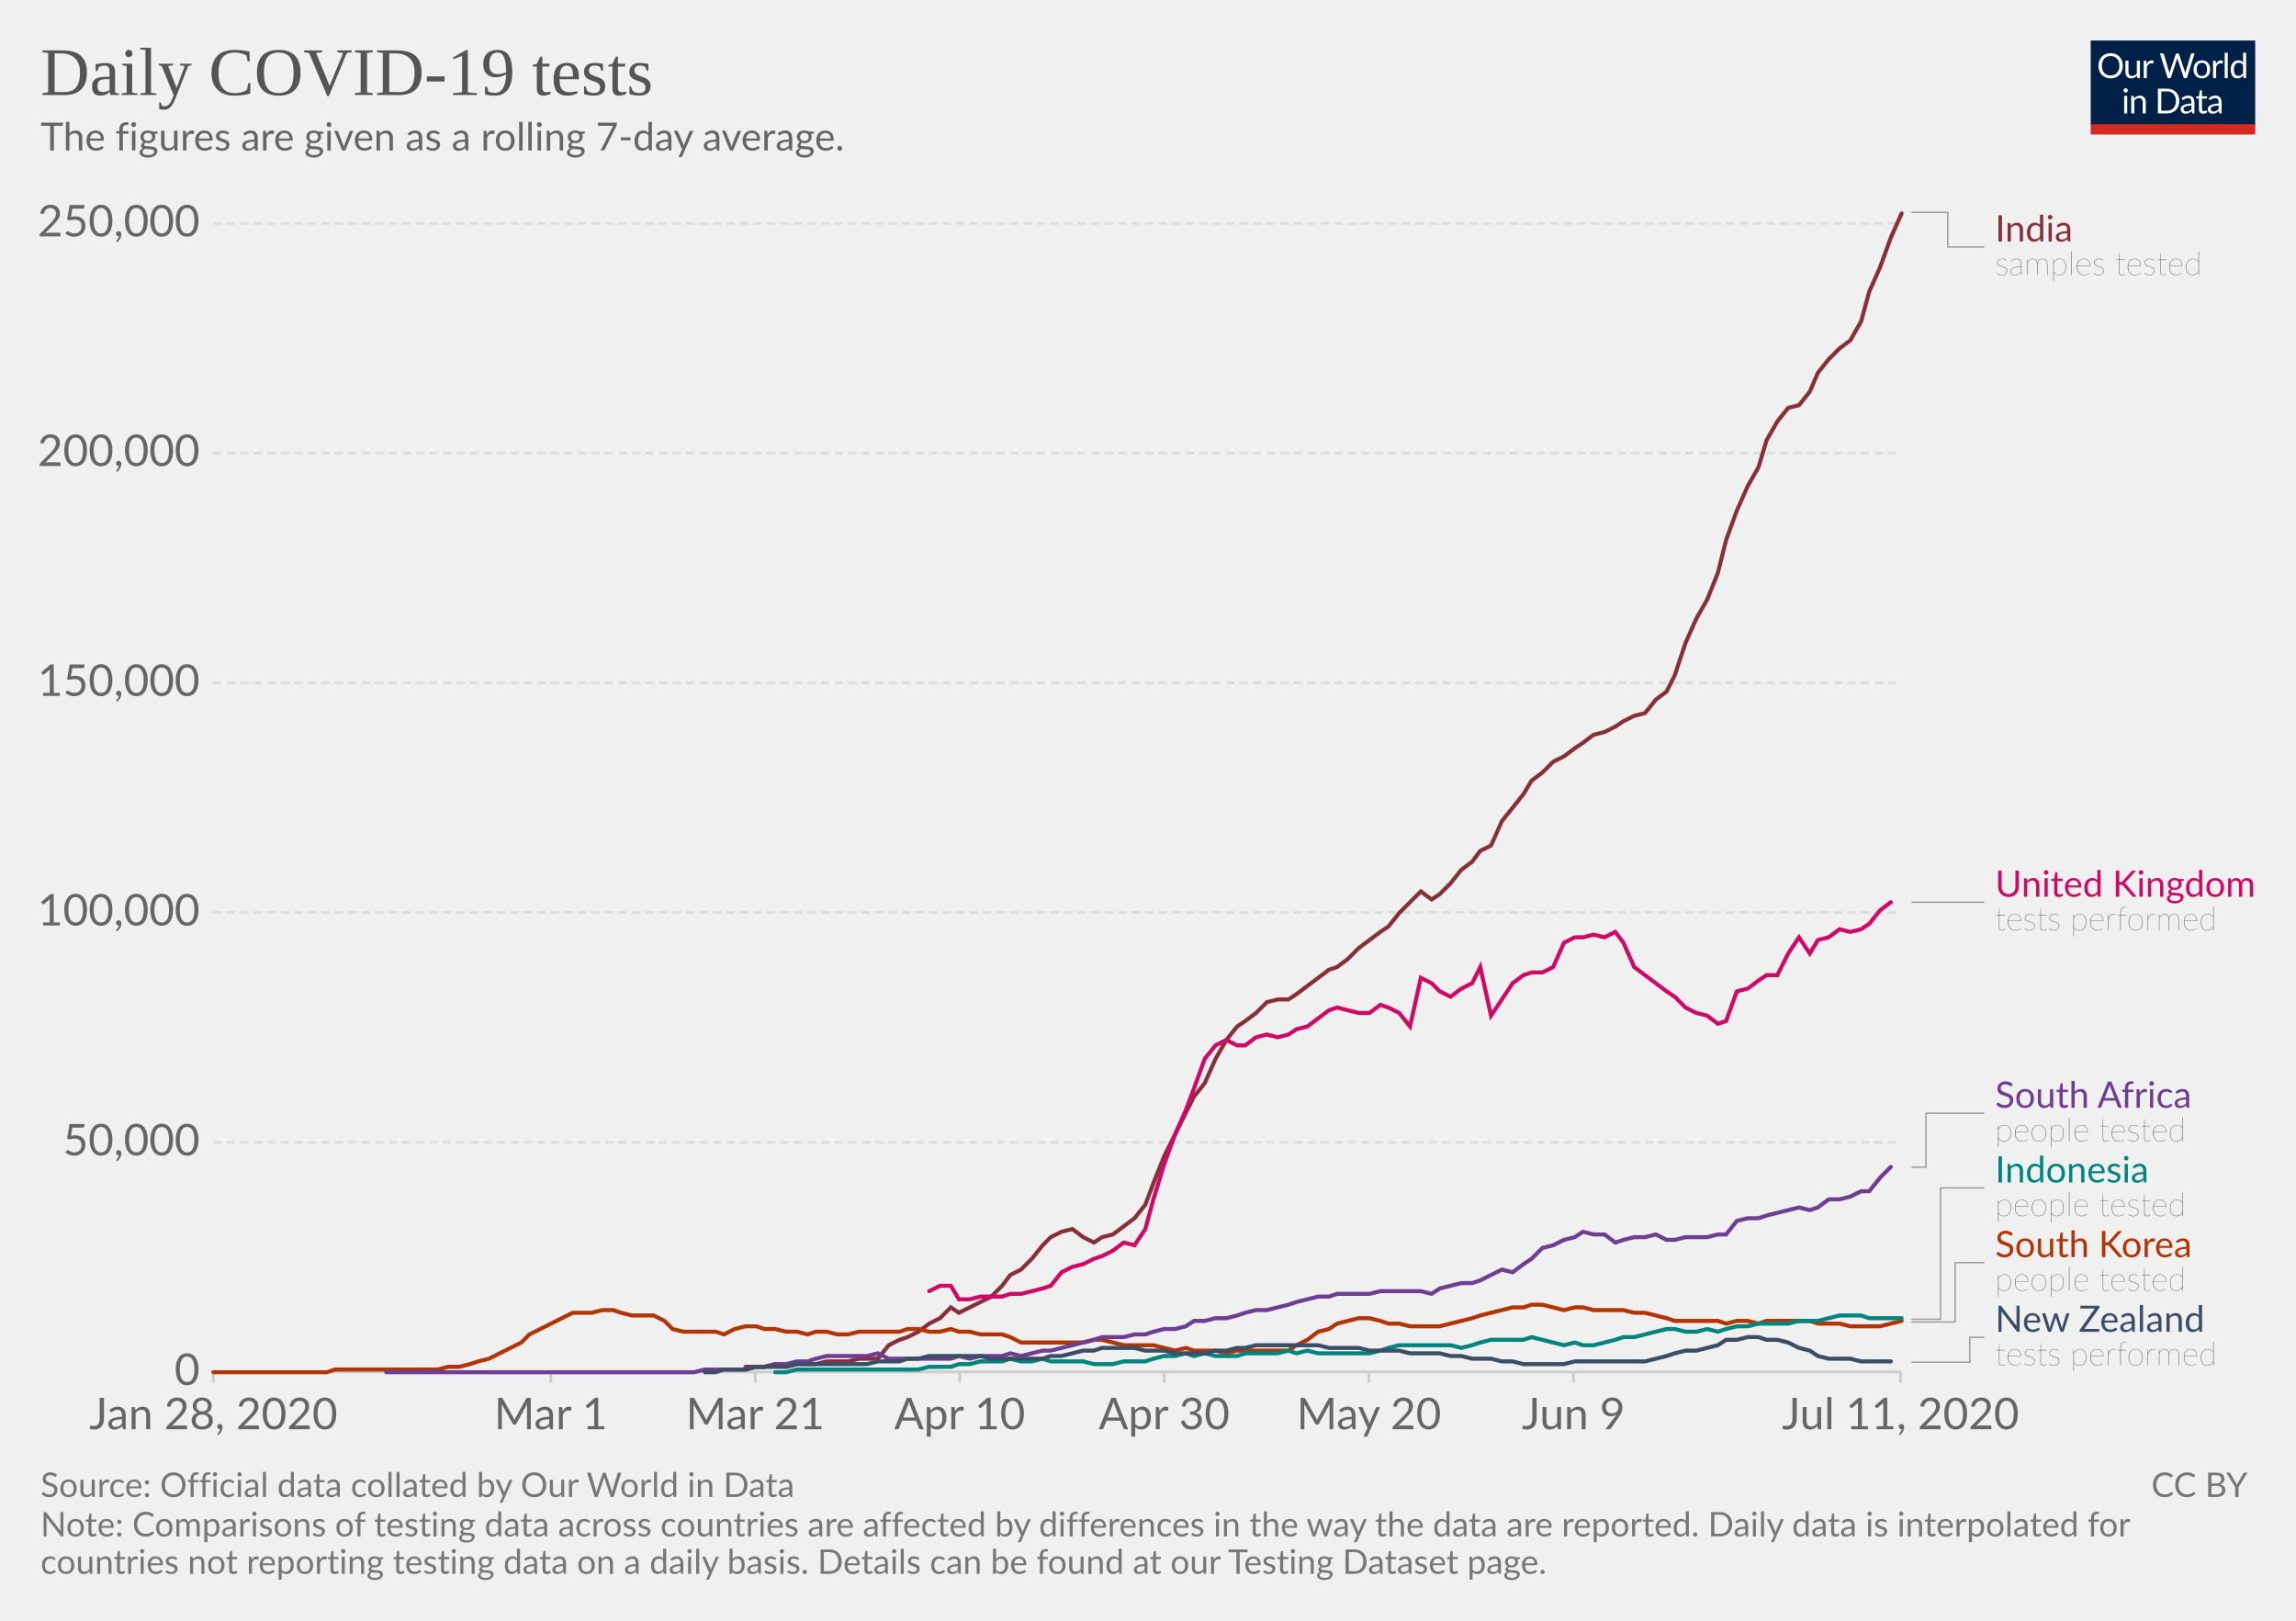
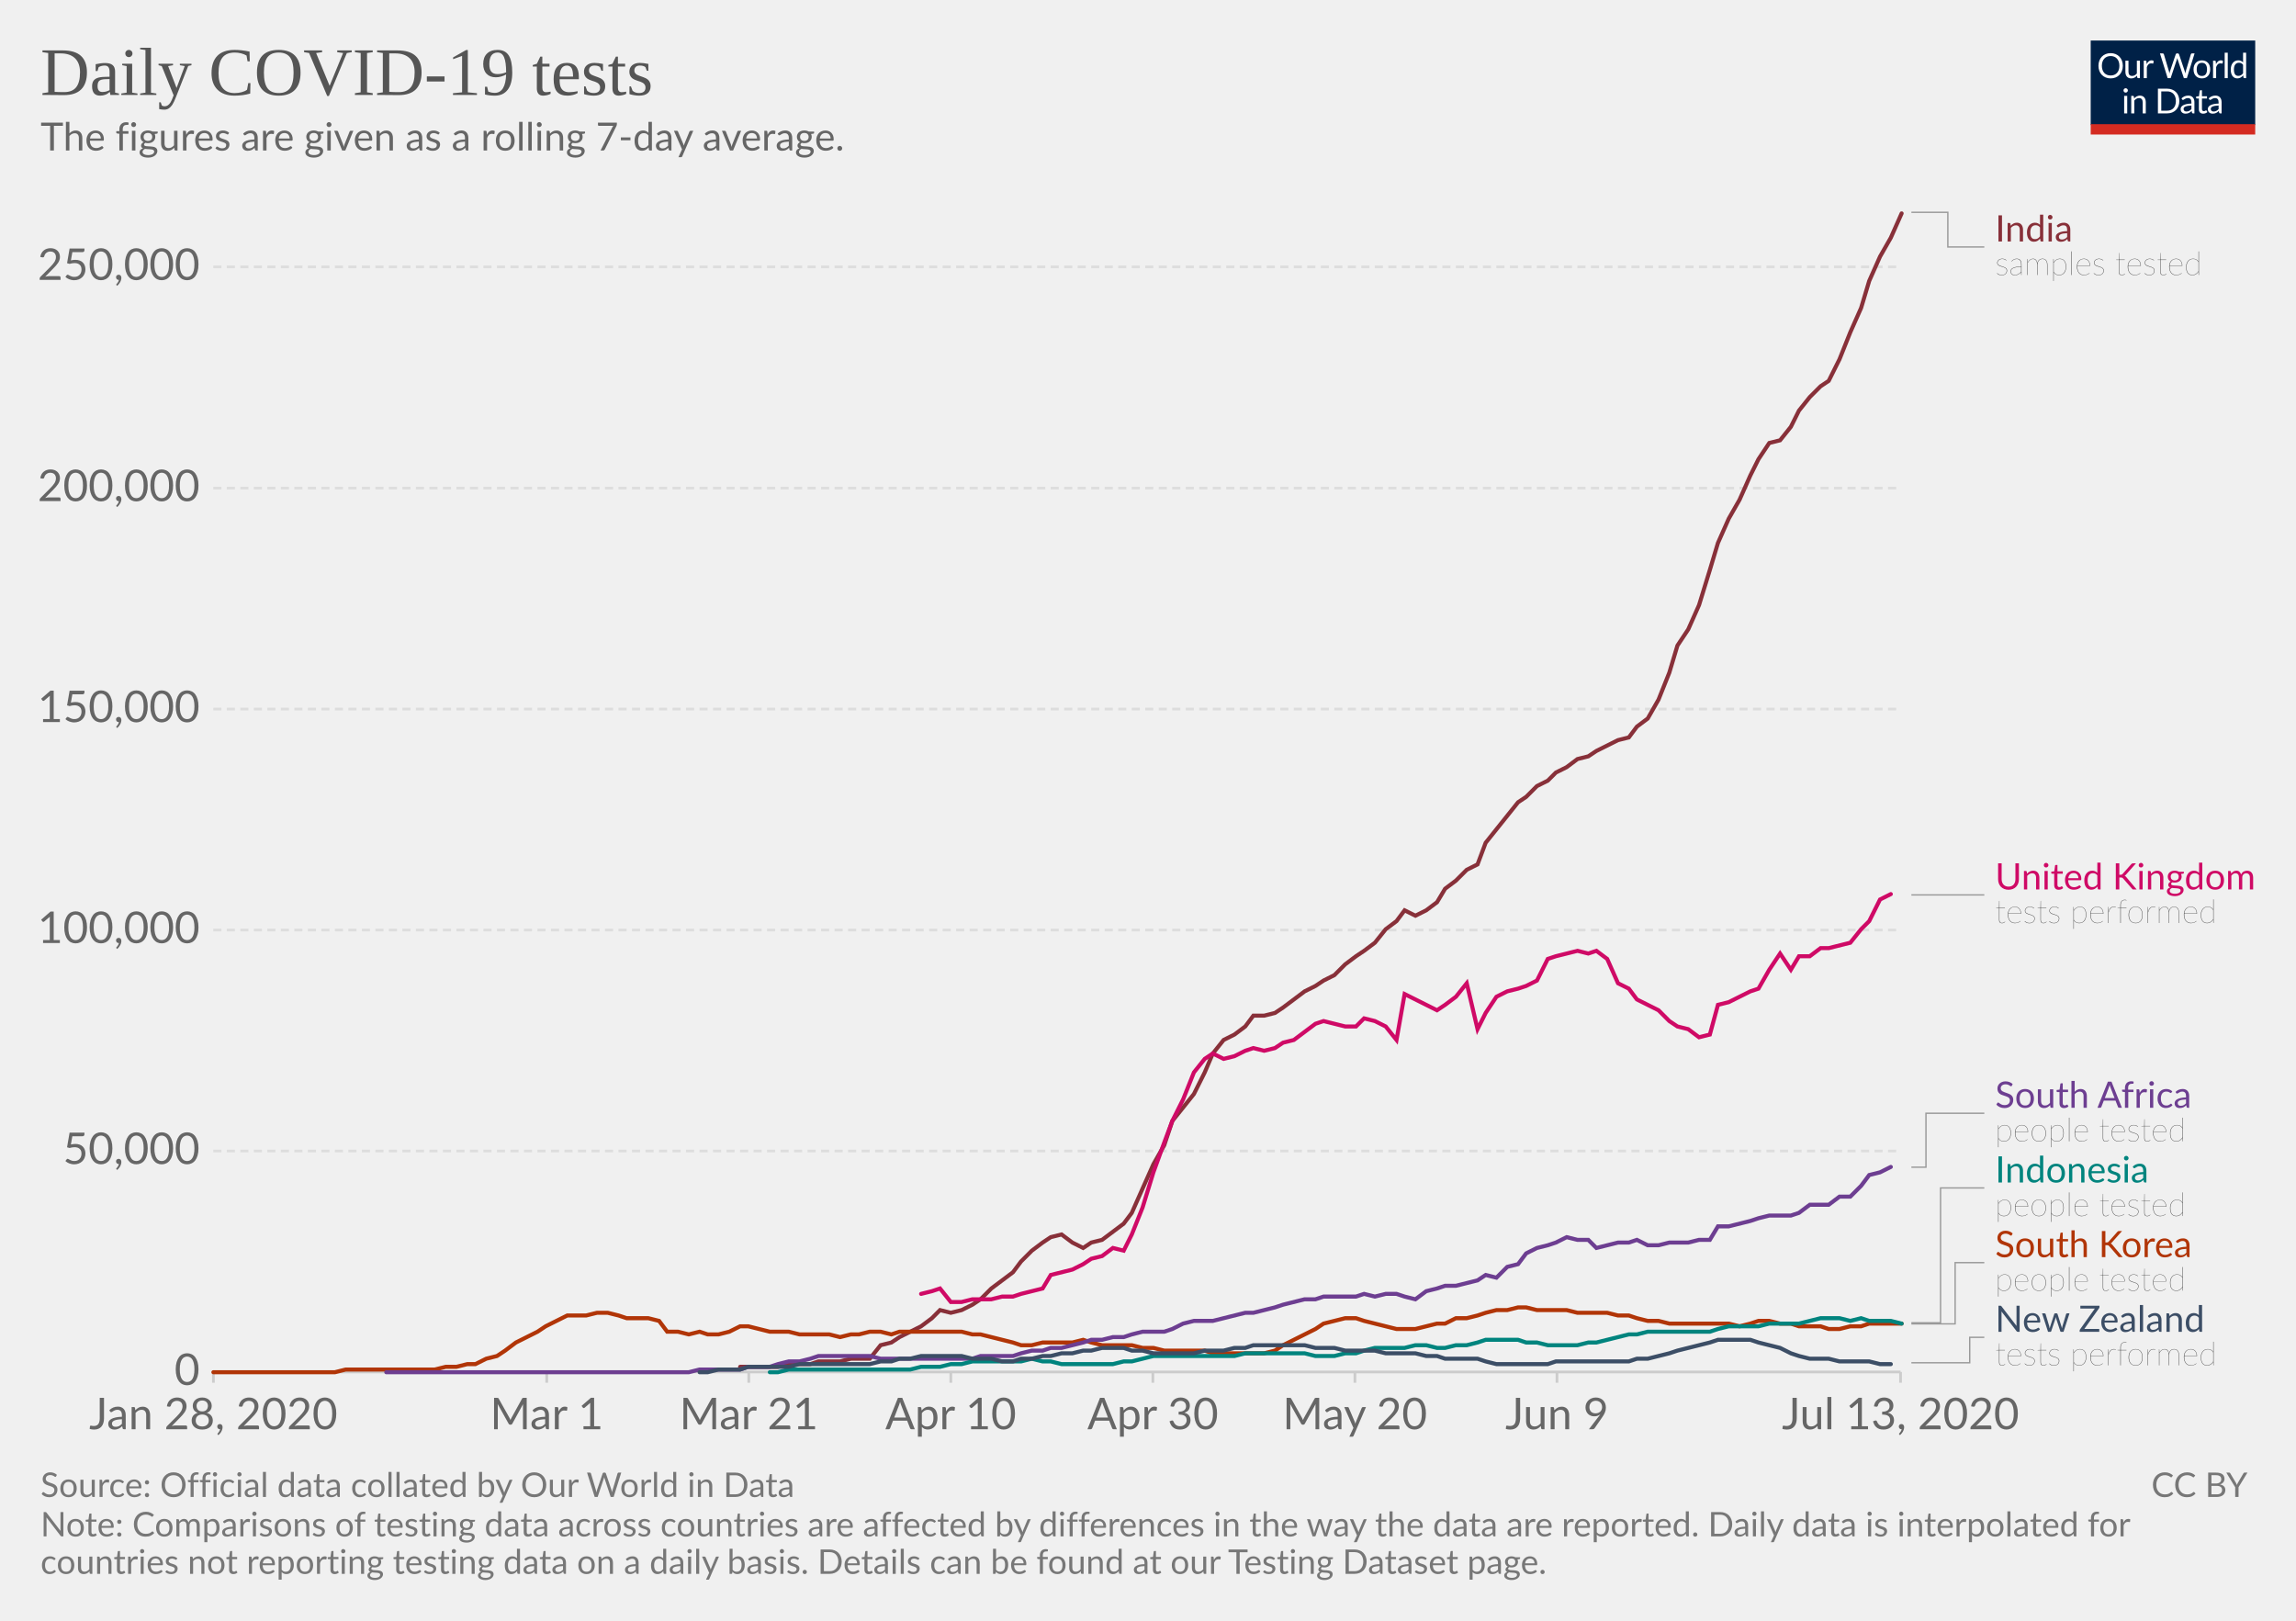
<svg xmlns="http://www.w3.org/2000/svg" version="1.1" style="background-color:#fff;-webkit-font-smoothing:antialiased" width="850" height="600" viewBox="0 0 850 600" font-family="Lato,'Helvetica Neue',Helvetica,Arial,sans-serif" font-size="18" text-rendering="optimizeLegibility">
  <g class="HeaderView">
    <g transform="matrix(.29 0 0 .29 774 15)">
      <svg width="210" height="120" viewBox="0 0 210 120" fill="none">
        <g clip-path="url(#clip0)">
          <path d="M0 0h210v107.89H0V0z" fill="#002147" />
          <path d="M40.98 32.25c0 2.36-.38 4.53-1.12 6.51a14.26 14.26 0 01-8.1 8.4c-1.9.78-4.02 1.17-6.34 1.17a16.6 16.6 0 01-6.33-1.17 14.31 14.31 0 01-8.08-8.4 18.29 18.29 0 01-1.12-6.51c0-2.36.38-4.53 1.12-6.5a14.32 14.32 0 018.07-8.44c1.92-.8 4.03-1.19 6.34-1.19 2.32 0 4.43.4 6.34 1.19 1.92.8 3.56 1.9 4.93 3.34a14.87 14.87 0 013.17 5.1 18.1 18.1 0 011.12 6.5zm-4.38 0c0-1.94-.26-3.68-.8-5.22a10.91 10.91 0 00-2.24-3.89 9.68 9.68 0 00-3.52-2.46 11.95 11.95 0 00-4.62-.86c-1.68 0-3.21.28-4.6.86a9.88 9.88 0 00-3.54 2.46 10.91 10.91 0 00-2.24 3.9c-.53 1.53-.8 3.27-.8 5.2 0 1.94.27 3.68.8 5.22a11.17 11.17 0 002.24 3.9 10.01 10.01 0 003.55 2.44c1.38.56 2.9.83 4.6.83 1.7 0 3.24-.27 4.61-.83a9.8 9.8 0 003.52-2.44 11.17 11.17 0 002.25-3.9c.53-1.54.8-3.28.8-5.21zm26.22-6.54V48H60.5c-.56 0-.9-.27-1.05-.81l-.31-2.4a12.45 12.45 0 01-3.26 2.6c-1.2.64-2.58.96-4.13.96-1.22 0-2.3-.2-3.24-.6a6.52 6.52 0 01-2.33-1.7 7.37 7.37 0 01-1.43-2.67c-.3-1.04-.46-2.2-.46-3.45V25.7h3.91v14.22c0 1.68.38 2.99 1.15 3.91.77.93 1.96 1.39 3.54 1.39 1.16 0 2.24-.27 3.23-.82a10.42 10.42 0 002.8-2.28V25.7h3.91zm8.61 4.47a9.94 9.94 0 012.6-3.56 5.64 5.64 0 013.76-1.3c.47 0 .92.05 1.34.15.44.1.83.27 1.17.49l-.3 2.92c-.09.37-.3.55-.66.55-.2 0-.5-.04-.9-.13a6.21 6.21 0 00-3.24.18c-.54.2-1.03.5-1.47.92-.42.4-.81.9-1.17 1.5-.33.58-.64 1.26-.92 2.02V48H67.7V25.71h2.25c.42 0 .72.08.88.25.16.16.27.44.33.83l.26 3.39zm61.16-13.7L122.75 48h-3.82l-7.99-24.05a21.95 21.95 0 01-.42-1.58 38.36 38.36 0 01-.44 1.58L102.05 48h-3.83L88.4 16.47h3.54c.38 0 .7.1.95.29.26.2.43.43.5.73l6.52 21.9c.1.4.2.83.28 1.28.1.46.2.94.29 1.46l.3-1.46c.12-.47.25-.9.38-1.27l7.41-21.91c.1-.25.26-.48.51-.69.27-.22.58-.33.95-.33h1.23c.38 0 .69.1.92.29.24.2.41.43.53.73l7.4 21.9a28.4 28.4 0 01.68 2.62 29.52 29.52 0 01.52-2.61l6.54-21.91c.07-.27.23-.5.48-.7.27-.21.58-.32.95-.32h3.32zm9.35 8.88c1.63 0 3.1.27 4.4.82a9.43 9.43 0 015.46 5.94c.5 1.4.74 2.98.74 4.73 0 1.76-.25 3.34-.74 4.75a9.43 9.43 0 01-5.46 5.92c-1.3.52-2.77.79-4.4.79-1.64 0-3.12-.27-4.44-.8a9.42 9.42 0 01-3.35-2.3c-.92-1-1.63-2.2-2.13-3.61-.49-1.41-.73-3-.73-4.75s.24-3.33.73-4.73c.5-1.43 1.2-2.64 2.13-3.63a9.4 9.4 0 013.35-2.31c1.32-.55 2.8-.82 4.44-.82zm0 19.89c2.2 0 3.84-.73 4.93-2.2 1.08-1.48 1.63-3.54 1.63-6.18 0-2.66-.55-4.72-1.63-6.2-1.09-1.49-2.73-2.23-4.93-2.23-1.12 0-2.09.2-2.93.57a5.7 5.7 0 00-2.06 1.65 7.5 7.5 0 00-1.24 2.67c-.26 1.04-.4 2.22-.4 3.54 0 2.64.55 4.7 1.64 6.18 1.1 1.47 2.76 2.2 4.99 2.2zm17.97-15.07a9.94 9.94 0 012.6-3.56 5.64 5.64 0 013.76-1.3c.47 0 .91.05 1.34.15.44.1.83.27 1.16.49l-.28 2.92c-.09.37-.31.55-.66.55-.2 0-.5-.04-.9-.13a6.2 6.2 0 00-3.24.18c-.54.2-1.03.5-1.47.92-.43.4-.82.9-1.17 1.5a13.1 13.1 0 00-.92 2.02V48h-3.94V25.71h2.24c.43 0 .72.08.88.25.17.16.28.44.33.83l.27 3.39zm15.04-14.59V48h-3.92V15.6h3.92zm19.55 15.43a6.22 6.22 0 00-2.38-2.05 6.7 6.7 0 00-2.86-.6c-2.07 0-3.66.75-4.77 2.23-1.12 1.48-1.68 3.6-1.68 6.33 0 1.46.13 2.7.38 3.74a7.29 7.29 0 001.1 2.56 4.35 4.35 0 001.78 1.45c.7.3 1.5.46 2.4.46 1.29 0 2.41-.3 3.36-.88a9.6 9.6 0 002.67-2.49V31.02zm3.91-15.43V48h-2.33c-.56 0-.9-.27-1.06-.81l-.35-2.71a12.13 12.13 0 01-3.25 2.77 8.28 8.28 0 01-4.23 1.06 7.31 7.31 0 01-6.14-2.9c-.73-.96-1.3-2.15-1.69-3.57a18.35 18.35 0 01.07-9.48 11.29 11.29 0 011.89-3.7 8.7 8.7 0 017.06-3.34 7.96 7.96 0 016.12 2.62V15.59h3.91zM46.61 70.71V93H42.7V70.71h3.91zm.84-7c0 .39-.08.75-.24 1.09a2.81 2.81 0 01-1.52 1.47 2.67 2.67 0 01-2.16 0 2.9 2.9 0 01-1.45-1.47 2.67 2.67 0 010-2.16c.15-.35.35-.65.6-.9.25-.27.53-.47.85-.62a2.67 2.67 0 012.16 0c.35.15.65.35.9.62.27.25.47.55.62.9.16.34.24.7.24 1.08zm7.97 10.24c.49-.54 1-1.04 1.54-1.48a9.85 9.85 0 013.66-1.84 8.96 8.96 0 015.43.35c.94.4 1.72.97 2.33 1.71a7.36 7.36 0 011.43 2.67c.32 1.04.49 2.19.49 3.45V93h-3.94V78.81c0-1.69-.4-3-1.17-3.92-.76-.93-1.93-1.4-3.5-1.4a6.6 6.6 0 00-3.25.83c-1 .56-1.92 1.31-2.77 2.27V93h-3.94V70.71h2.35c.56 0 .9.28 1.04.82l.3 2.42zm57.7 3.3c0 2.36-.37 4.5-1.11 6.44a14.3 14.3 0 01-3.17 4.98 14.1 14.1 0 01-4.93 3.2c-1.9.76-4.02 1.13-6.33 1.13H85.8V61.47h11.77c2.31 0 4.42.39 6.33 1.15a13.8 13.8 0 018.1 8.18 17.75 17.75 0 011.12 6.45zm-4.37 0c0-1.94-.26-3.67-.8-5.2a10.94 10.94 0 00-2.23-3.87 9.57 9.57 0 00-3.53-2.42 12.23 12.23 0 00-4.61-.83h-7.5v24.62h7.5c1.7 0 3.24-.28 4.61-.84a9.7 9.7 0 003.53-2.4 10.94 10.94 0 002.24-3.87c.53-1.53.8-3.26.8-5.2zm19.8 5.72c-1.8.06-3.34.2-4.62.44-1.26.22-2.3.51-3.1.88-.8.36-1.37.8-1.74 1.3-.35.5-.53 1.05-.53 1.67 0 .58.1 1.1.3 1.52a3 3 0 00.76 1.05c.34.27.73.46 1.17.6.45.11.94.17 1.45.17a7.28 7.28 0 003.5-.81 11.95 11.95 0 002.82-2.2v-4.62zm-12.65-9.11a12.73 12.73 0 013.98-2.66c1.43-.59 3-.88 4.73-.88 1.25 0 2.36.2 3.33.61a6.81 6.81 0 013.94 4.38c.33 1.04.5 2.19.5 3.43V93h-1.74a1.8 1.8 0 01-.88-.18c-.2-.13-.36-.38-.48-.74l-.44-2.12c-.59.55-1.16 1.03-1.72 1.46a9.48 9.48 0 01-3.74 1.7c-.69.15-1.46.23-2.3.23-.87 0-1.69-.12-2.45-.35a5.34 5.34 0 01-3.34-2.93 6.64 6.64 0 01-.49-2.64c0-.88.25-1.72.73-2.53a6.33 6.33 0 012.35-2.17c1.09-.63 2.5-1.15 4.25-1.54 1.75-.41 3.89-.65 6.42-.7v-1.75c0-1.73-.37-3.03-1.12-3.91-.75-.9-1.84-1.34-3.28-1.34-.97 0-1.78.12-2.44.37-.64.23-1.2.5-1.7.81l-1.23.82c-.33.23-.67.35-1 .35-.27 0-.5-.07-.69-.2a2.1 2.1 0 01-.48-.53l-.7-1.25zm27.67 19.5c-1.76 0-3.12-.5-4.07-1.48-.94-.98-1.41-2.4-1.41-4.25V74h-2.68a.9.9 0 01-.6-.2c-.16-.14-.24-.36-.24-.66v-1.56l3.65-.46.9-6.89a.9.9 0 01.29-.52.88.88 0 01.62-.22H142v7.67h6.44V74H142v13.38c0 .94.22 1.63.68 2.09.45.45 1.04.68 1.76.68a3.21 3.21 0 001.85-.53l.55-.35c.16-.12.3-.18.41-.18.2 0 .4.13.55.38l1.15 1.87a7.45 7.45 0 01-2.44 1.5c-.96.35-1.94.52-2.95.52zm19.68-10.4c-1.8.07-3.34.21-4.62.45-1.26.22-2.3.51-3.1.88-.8.36-1.37.8-1.74 1.3-.35.5-.53 1.05-.53 1.67 0 .58.1 1.1.3 1.52.18.42.44.77.76 1.05.34.27.73.46 1.17.6.45.11.94.17 1.45.17a7.3 7.3 0 003.5-.81 12.04 12.04 0 002.82-2.2v-4.62zm-12.65-9.1a12.72 12.72 0 013.99-2.66c1.42-.59 3-.88 4.72-.88 1.25 0 2.36.2 3.33.61a6.81 6.81 0 013.94 4.38c.33 1.04.5 2.19.5 3.43V93h-1.74a1.8 1.8 0 01-.88-.18c-.2-.13-.36-.38-.48-.74l-.44-2.12c-.59.55-1.16 1.03-1.72 1.46a9.48 9.48 0 01-3.74 1.7c-.69.15-1.46.23-2.3.23-.87 0-1.69-.12-2.45-.35a5.33 5.33 0 01-3.34-2.93 6.62 6.62 0 01-.49-2.64c0-.88.25-1.72.73-2.53a6.33 6.33 0 012.35-2.17c1.09-.63 2.5-1.15 4.25-1.54a31.2 31.2 0 016.42-.7v-1.75c0-1.73-.37-3.03-1.12-3.91-.75-.9-1.84-1.34-3.28-1.34-.97 0-1.78.12-2.44.37-.64.23-1.2.5-1.7.81-.46.3-.87.57-1.22.82-.34.23-.68.35-1.02.35-.26 0-.49-.07-.68-.2a1.88 1.88 0 01-.48-.53l-.7-1.25z" fill="#fff" />
          <path fill="#D42B21" d="M0 106.79h210V120H0z" />
        </g>
        <defs>
          <clipPath id="clip0">
            <path fill="#fff" d="M0 0h210v120H0z" />
          </clipPath>
        </defs>
      </svg>
    </g>
    <a href="https://ourworldindata.org/grapher/daily-covid-19-tests-smoothed-7-day" target="_blank" font-family="&quot;Playfair Display&quot;,Georgia,&quot;Times New Roman&quot;,serif">
      <text font-size="25.2" x="15" y="35.2" fill="#555">
        <tspan x="15" y="35.16">Daily COVID-19 tests</tspan>
      </text>
    </a>
    <text font-size="14.4" x="15" y="55.7" fill="#666">
      <tspan x="15" y="55.72">The figures are given as a rolling 7-day average.</tspan>
    </text>
  </g>
  <g class="LineChart">
    <defs>
      <clipPath id="a">
        <path d="M68.97 0h830v901h-830z" />
      </clipPath>
    </defs>
    <g class="AxisBoxView">
      <g class="HorizontalAxis">
-         <path stroke="#ccc" d="M79 507.9v4M203.9 507.9v4M279.6 507.9v4M355.3 507.9v4M431 507.9v4M506.8 507.9v4M582.5 507.9v4M703.6 507.9v4" />
+         <path stroke="#ccc" d="M79 507.9v4M202.4 507.9v4M277.2 507.9v4M352 507.9v4M426.8 507.9v4M501.6 507.9v4M576.4 507.9v4M703.6 507.9v4" />
        <text x="79" y="529.1" fill="#666" text-anchor="middle" font-size="16.2">Jan 28, 2020</text>
-         <text x="203.9" y="529.1" fill="#666" text-anchor="middle" font-size="16.2">Mar 1</text>
-         <text x="279.6" y="529.1" fill="#666" text-anchor="middle" font-size="16.2">Mar 21</text>
-         <text x="355.3" y="529.1" fill="#666" text-anchor="middle" font-size="16.2">Apr 10</text>
-         <text x="431" y="529.1" fill="#666" text-anchor="middle" font-size="16.2">Apr 30</text>
-         <text x="506.8" y="529.1" fill="#666" text-anchor="middle" font-size="16.2">May 20</text>
-         <text x="582.5" y="529.1" fill="#666" text-anchor="middle" font-size="16.2">Jun 9</text>
-         <text x="703.6" y="529.1" fill="#666" text-anchor="middle" font-size="16.2">Jul 11, 2020</text>
+         <text x="202.4" y="529.1" fill="#666" text-anchor="middle" font-size="16.2">Mar 1</text>
+         <text x="277.2" y="529.1" fill="#666" text-anchor="middle" font-size="16.2">Mar 21</text>
+         <text x="352" y="529.1" fill="#666" text-anchor="middle" font-size="16.2">Apr 10</text>
+         <text x="426.8" y="529.1" fill="#666" text-anchor="middle" font-size="16.2">Apr 30</text>
+         <text x="501.6" y="529.1" fill="#666" text-anchor="middle" font-size="16.2">May 20</text>
+         <text x="576.4" y="529.1" fill="#666" text-anchor="middle" font-size="16.2">Jun 9</text>
+         <text x="703.6" y="529.1" fill="#666" text-anchor="middle" font-size="16.2">Jul 13, 2020</text>
      </g>
      <g class="VerticalAxis" fill="#666" dominant-baseline="middle" text-anchor="end" font-size="16.2">
        <text x="73.97" y="507.9">0</text>
-         <text x="73.97" y="422.9">50,000</text>
-         <text x="73.97" y="337.8">100,000</text>
-         <text x="73.97" y="252.8">150,000</text>
-         <text x="73.97" y="167.7">200,000</text>
-         <text x="73.97" y="82.7">250,000</text>
+         <text x="73.97" y="426.1">50,000</text>
+         <text x="73.97" y="344.3">100,000</text>
+         <text x="73.97" y="262.5">150,000</text>
+         <text x="73.97" y="180.7">200,000</text>
+         <text x="73.97" y="98.8">250,000</text>
      </g>
      <g class="AxisGridLines horizontalLines">
        <path stroke="#ccc" d="M78.97 507.9h624.64" />
-         <path stroke="#ddd" stroke-dasharray="3,2" d="M78.97 422.9h624.64M78.97 337.8h624.64M78.97 252.8h624.64M78.97 167.7h624.64M78.97 82.7h624.64" />
+         <path stroke="#ddd" stroke-dasharray="3,2" d="M78.97 426.1h624.64M78.97 344.3h624.64M78.97 262.5h624.64M78.97 180.7h624.64M78.97 98.8h624.64" />
      </g>
    </g>
    <g clip-path="url(#a)">
      <g class="HeightedLegend" cursor="pointer">
        <g class="legendMark">
          <g class="indicator">
            <path d="M707.61 78.6h13.5v12.83h13.5" stroke="#999" stroke-width=".5" fill="none" />
          </g>
          <text font-size="13.5" x="738.6" y="89.4" fill="#883039">
            <tspan x="738.61" y="89.4">India</tspan>
          </text>
          <text font-size="12.15" x="738.6" y="101.8" fill="#333" class="textAnnotation" font-weight="lighter">
            <tspan x="738.61" y="101.82">samples tested</tspan>
          </text>
        </g>
        <g class="legendMark">
          <g class="indicator">
-             <path d="M707.61 334h13.5v0h13.5" stroke="#999" stroke-width=".5" fill="none" />
+             <path d="M707.61 331.3h13.5v0h13.5" stroke="#999" stroke-width=".5" fill="none" />
          </g>
-           <text font-size="13.5" x="738.6" y="332" fill="#CF0A66">
-             <tspan x="738.61" y="331.98">United Kingdom</tspan>
+           <text font-size="13.5" x="738.6" y="329.3" fill="#CF0A66">
+             <tspan x="738.61" y="329.28">United Kingdom</tspan>
          </text>
-           <text font-size="12.15" x="738.6" y="344.4" fill="#333" class="textAnnotation" font-weight="lighter">
-             <tspan x="738.61" y="344.39">tests performed</tspan>
+           <text font-size="12.15" x="738.6" y="341.7" fill="#333" class="textAnnotation" font-weight="lighter">
+             <tspan x="738.61" y="341.69">tests performed</tspan>
          </text>
        </g>
        <g class="legendMark">
          <g class="indicator">
            <path d="M707.61 432.1h5.4v-19.97h21.6" stroke="#999" stroke-width=".5" fill="none" />
          </g>
          <text font-size="13.5" x="738.6" y="410.1" fill="#6D3E91">
            <tspan x="738.61" y="410.1">South Africa</tspan>
          </text>
          <text font-size="12.15" x="738.6" y="422.5" fill="#333" class="textAnnotation" font-weight="lighter">
            <tspan x="738.61" y="422.52">people tested</tspan>
          </text>
        </g>
        <g class="legendMark">
          <g class="indicator">
-             <path d="M707.61 488.4h10.8v-48.62h16.2" stroke="#999" stroke-width=".5" fill="none" />
+             <path d="M707.61 489.7h10.8v-49.92h16.2" stroke="#999" stroke-width=".5" fill="none" />
          </g>
          <text font-size="13.5" x="738.6" y="437.8" fill="#00847E">
            <tspan x="738.61" y="437.75">Indonesia</tspan>
          </text>
          <text font-size="12.15" x="738.6" y="450.2" fill="#333" class="textAnnotation" font-weight="lighter">
            <tspan x="738.61" y="450.17">people tested</tspan>
          </text>
        </g>
        <g class="legendMark">
          <g class="indicator">
-             <path d="M707.61 489.4h16.2v-21.97h10.8" stroke="#999" stroke-width=".5" fill="none" />
+             <path d="M707.61 490.1h16.2v-22.67h10.8" stroke="#999" stroke-width=".5" fill="none" />
          </g>
          <text font-size="13.5" x="738.6" y="465.4" fill="#B13507">
            <tspan x="738.61" y="465.4">South Korea</tspan>
          </text>
          <text font-size="12.15" x="738.6" y="477.8" fill="#333" class="textAnnotation" font-weight="lighter">
            <tspan x="738.61" y="477.82">people tested</tspan>
          </text>
        </g>
        <g class="legendMark">
          <g class="indicator">
-             <path d="M707.61 504.3h21.6v-9.22h5.4" stroke="#999" stroke-width=".5" fill="none" />
+             <path d="M707.61 504.5h21.6v-9.42h5.4" stroke="#999" stroke-width=".5" fill="none" />
          </g>
          <text font-size="13.5" x="738.6" y="493.1" fill="#3C4E66">
            <tspan x="738.61" y="493.05">New Zealand</tspan>
          </text>
          <text font-size="12.15" x="738.6" y="505.5" fill="#333" class="textAnnotation" font-weight="lighter">
            <tspan x="738.61" y="505.47">tests performed</tspan>
          </text>
        </g>
      </g>
      <g class="Lines">
        <g class="key-India_0">
-           <path stroke="#883039" stroke-linecap="round" d="M276 506h7l4-1 4 1 4-1h7l4-1h8l4-1h7l4-5 4-2 3-1 4-2 4-3 4-2 4-4 3 2 4-2 4-2 4-2 4-4 3-4 4-2 4-4 4-5 3-3 4-2 4-1 4 3 4 2 3-2 4-1 4-3 4-3 4-5 3-8 4-10 4-8 4-8 3-6 4-5 4-9 4-7 4-5 3-2 4-3 4-4 4-1h4l3-2 4-3 4-3 4-3 3-1 4-3 4-4 4-3 4-3 3-2 4-5 4-4 4-4 4 3 3-2 4-4 4-5 4-3 3-4 4-2 4-9 4-5 4-5 3-5 4-3 4-4 4-2 4-3 3-2 4-3 4-1 4-2 3-2 4-2 4-1 4-5 4-3 3-6 4-12 4-9 4-7 4-10 3-12 4-11 4-9 4-7 3-10 4-7 4-5 4-1 4-5 3-7 4-5 4-4 4-3 4-7 3-11 4-9 4-11 4-9" fill="none" stroke-width="1.5" />
+           <path stroke="#883039" stroke-linecap="round" d="M274 506h14l4-1h8l3-1h8l4-1h7l4-5 4-1 3-2 4-2 4-2 4-3 3-3 4 1 4-1 4-2 3-2 4-4 4-3 4-3 3-4 4-4 4-3 3-2 4-1 4 3 4 2 3-2 4-1 4-3 4-3 3-4 4-9 4-9 4-7 3-9 4-5 4-5 4-8 3-7 4-5 4-2 4-3 3-4h4l4-1 3-2 4-3 4-3 4-2 3-2 4-2 4-4 4-3 3-2 4-3 4-5 4-3 3-4 4 2 4-2 4-3 3-5 4-3 4-4 4-2 3-8 4-5 4-5 4-5 3-2 4-4 4-2 3-3 4-2 4-3 4-1 3-2 4-2 4-2 4-1 3-4 4-3 4-7 4-10 3-10 4-6 4-9 4-13 3-10 4-9 4-7 4-9 3-6 4-6 4-1 4-5 3-6 4-5 4-4 3-2 4-8 4-10 4-9 3-10 4-9 4-7 4-9" fill="none" stroke-width="1.5" />
        </g>
        <g class="key-United-Kingdom_0">
-           <path stroke="#CF0A66" stroke-linecap="round" d="M344 478l4-2h4l3 5h4l4-1h8l3-1h4l4-1 4-1 3-1 4-5 4-2 4-1 4-2 3-1 4-2 4-3 4 1 4-6 3-11 4-13 4-11 4-9 3-8 4-11 4-5 4-2 4 2h3l4-3 4-1 4 1 4-1 3-2 4-1 4-3 4-3 3-1 4 1 4 1h4l4-3 3 1 4 2 4 5 4-18 4 2 3 3 4 2 4-3 4-2 3-6 4 18 4-6 4-6 4-3 3-1h4l4-2 4-9 4-2h3l4-1 4 1 4-2 3 4 4 9 4 3 4 3 4 3 3 2 4 4 4 2 4 1 4 3 3-1 4-11 4-1 4-3 3-2h4l4-8 4-6 4 6 3-5 4-1 4-3 4 1 4-1 3-2 4-5 4-3" fill="none" stroke-width="1.5" />
+           <path stroke="#CF0A66" stroke-linecap="round" d="M341 479l4-1 3-1 4 5h4l4-1h7l4-1h4l3-1 4-1 4-1 3-5 4-1 4-1 4-2 3-2 4-1 4-3 4 1 3-6 4-10 4-13 4-11 3-8 4-8 4-10 4-5 3-2 4 2 4-1 4-2 3-1 4 1 4-1 3-2 4-1 4-3 4-3 3-1 4 1 4 1h4l3-3 4 1 4 2 4 5 3-17 4 2 4 2 4 2 3-2 4-3 4-5 4 17 3-6 4-6 4-2 4-1 3-1 4-2 4-8 3-1 4-1 4-1 4 1 3-1 4 3 4 9 4 2 3 4 4 2 4 2 4 4 3 2 4 1 4 3 4-1 3-11 4-1 4-2 4-2 3-1 4-7 4-6 4 6 3-5h4l4-3h3l4-1 4-1 4-5 3-3 4-8 4-2" fill="none" stroke-width="1.5" />
        </g>
        <g class="key-South-Korea_0">
-           <path stroke="#B13507" stroke-linecap="round" d="M79 508h42l3-1h38l4-1h4l4-1 3-1 4-1 4-2 4-2 4-2 3-3 4-2 4-2 4-2 4-2h7l4-1h4l3 1 4 1h8l4 2 3 3 4 1h12l3 1 4-2 4-1h4l3 1h4l4 1h4l4 1 3-1h4l4 1h4l4-1h15l3-1h4l4 1h4l4-1 3 1h4l4 1h8l3 1 4 2h23l4-1h3l4 1 4 1h11l4 1 4 1 4-1 3 1h8l4 1 4-1h19l3-2 4-2 4-3 4-1 3-2 4-1 4-1h4l4 1 3 1h4l4 1h11l4-1 4-1 4-1 3-1 4-1 4-1 4-1h4l3-1h4l4 1 4 1 4-1h3l4 1h11l4 1h4l4 1 4 1 3 1h16l3 1 4-1h4l4 1 3-1h16l3 1h8l4 1h11l4-1 4-1" fill="none" stroke-width="1.5" />
+           <path stroke="#B13507" stroke-linecap="round" d="M79 508h45l4-1h33l4-1h4l4-1h3l4-2 4-1 3-2 4-3 4-2 4-2 3-2 4-2 4-2h7l4-1h4l4 1 3 1h8l4 1 3 4h4l4 1 4-1 3 1h4l4-1 4-2h3l4 1 4 1h7l4 1h11l4 1 4-1h3l4-1h4l4 1 3-1h23l4 1h3l4 1 4 1 4 1 3 1h4l4-1h11l4-1 3 1 4 1h11l4 1h4l4 1h15l3 1h19l4-1 3-2 4-2 4-2 4-2 3-2 4-1 4-1h4l3 1 4 1 4 1 4 1h7l4-1 4-1h3l4-2h4l4-1 3-1 4-1h4l4-1h3l4 1h11l4 1h11l4 1h4l3 1 4 1h4l4 1h22l4 1 4-1 3-1h4l4 1h4l3 1h8l3 1h4l4-1h4l3-1h12" fill="none" stroke-width="1.5" />
        </g>
        <g class="key-South-Africa_0">
-           <path stroke="#6D3E91" stroke-linecap="round" d="M143 508h114l4-1h15l4-1h3l4-1h4l4-1h4l3-1 4-1h15l4-1 4 2h23l3-1 4 1 4-1h8l3-1 4 1 4-1 4-1h3l4-1 4-1 4-1 4-1 3-1h8l4-1h4l3-1 4-1h4l4-1 3-2h4l4-1h4l4-1 3-1 4-1h4l4-1 4-1 3-1 4-1 4-1h4l3-1h12l4-1h15l4 1 3-2 4-1 4-1h4l3-1 4-2 4-2 4 1 4-3 3-2 4-4 4-1 4-2 4-1 3-2 4 1h4l4 3 3-1 4-1h4l4-1 4 2h3l4-1h8l4-1h3l4-5 4-1h4l3-1 4-1 4-1 4-1 4 1 3-1 4-3h4l4-1 4-2h3l4-5 4-4" fill="none" stroke-width="1.5" />
+           <path stroke="#6D3E91" stroke-linecap="round" d="M143 508h112l4-1h15l3-1h8l3-1 4-1h4l4-1 3-1h19l4 1h34l3-1h12l3-1 4-1h4l3-1h4l4-1 4-1 3-1h4l4-1h4l3-1 4-1h8l3-1 4-2 4-1h7l4-1 4-1 4-1h3l4-1 4-1 3-1 4-1 4-1h4l3-1h12l3-1 4 1 4-1h4l3 1 4 1 4-3 4-1 3-1h4l4-1 4-1 3-2 4 1 4-4 4-1 3-4 4-2 4-1 3-1 4-2 4 1h4l3 3 4-1 4-1h4l3-1 4 2h4l4-1h7l4-1h4l3-5h4l4-1 4-1 3-1 4-1h8l3-1 4-3h7l4-3h4l4-4 3-4 4-1 4-2" fill="none" stroke-width="1.5" />
        </g>
        <g class="key-Indonesia_0">
-           <path stroke="#00847E" stroke-linecap="round" d="M287 508h4l4-1h45l4-1h8l3-1h4l4-1h8l3-1 4 1h4l4-1 3 1h12l4 1h7l4-1h8l3-1 4-1h4l4-1 3 1 4-1 4 1h8l3-1h12l4-1 3 1 4-1 4 1h19l4-1 3-1 4-1h19l4 1 4-1 3-1 4-1h12l3-1 4 1 4 1 4 1 4-1 3 1h4l4-1 4-1 3-1h4l4-1 4-1 4-1h3l4 1h4l4-1 4 1 3-1 4-1h4l4-1h11l4-1h7l4-1 4-1h8l3 1h12" fill="none" stroke-width="1.5" />
+           <path stroke="#00847E" stroke-linecap="round" d="M285 508h3l4-1h45l4-1h7l4-1h4l4-1h18l4-1 4 1h3l4 1h19l4-1h3l4-1 4-1h30l4-1h22l4 1h7l4-1h4l3-1 4-1h11l4-1h4l4 1h3l4-1h4l4-1 3-1h12l3 1h4l4 1h11l4-1h3l4-1 4-1 4-1h3l4-1h23l3-1 4-1h11l4-1h11l4-1 4-1h7l4 1 4-1 3 1h8l4 1" fill="none" stroke-width="1.5" />
        </g>
        <g class="key-New-Zealand_0">
-           <path stroke="#3C4E66" stroke-linecap="round" d="M261 508h4l3-1h8l4-1h11l4-1h26l4-1h8l3-1h4l4-1h19l4 1h19l3-1h4l4-1 4-1h4l3-1h12l4 1h7l4 1h11l4-1h4l4-1h3l4-1h23l4 1h11l4 1h11l4 1h11l4 1h4l4 1h7l4 1h4l4 1h15l4-1h26l4-1 4-1 3-1 4-1h4l4-1 4-1 3-2h4l4-1h4l3 1h4l4 1 4 2 4 1 3 2 4 1h8l4 1h11" fill="none" stroke-width="1.5" />
+           <path stroke="#3C4E66" stroke-linecap="round" d="M259 508h3l4-1h8l3-1h15l4-1h26l4-1h4l3-1h4l4-1h15l4 1h7l4 1h4l3-1h4l4-1h3l4-1h4l4-1h3l4-1h8l3 1h4l4 1h15l4-1h7l4-1h4l3-1h19l4 1h7l4 1h11l4 1h11l4 1h4l3 1h12l3 1 4 1h19l3-1h27l3-1h4l4-1 4-1 3-1 4-1 4-1 4-1 3-1h12l3 1 4 1 4 1 4 2 3 1 4 1h7l4 1h11l4 1h4" fill="none" stroke-width="1.5" />
        </g>
      </g>
    </g>
  </g>
  <g class="SourcesFooter" fill="#777">
    <g class="clickable" fill="#777">
      <text font-size="12.6" x="15" y="554.2">
        <tspan x="15" y="554.18">Source: Official data collated by Our World in Data</tspan>
      </text>
    </g>
    <text font-size="12.6" x="15" y="568.8">
      <tspan x="15" y="568.78">Note: Comparisons of testing data across countries are affected by differences in the way the data are reported. Daily data is interpolated for</tspan>
      <tspan x="15" y="582.64">countries not reporting testing data on a daily basis. Details can be found at our Testing Dataset page.</tspan>
    </text>
    <text font-size="12.6" x="796.4" y="554.2">
      <tspan x="796.44" y="554.18">
        <a class="cclogo" href="http://creativecommons.org/licenses/by/4.0/deed.en_US" target="_blank" fill="#777">CC BY</a>
      </tspan>
    </text>
  </g>
</svg>
